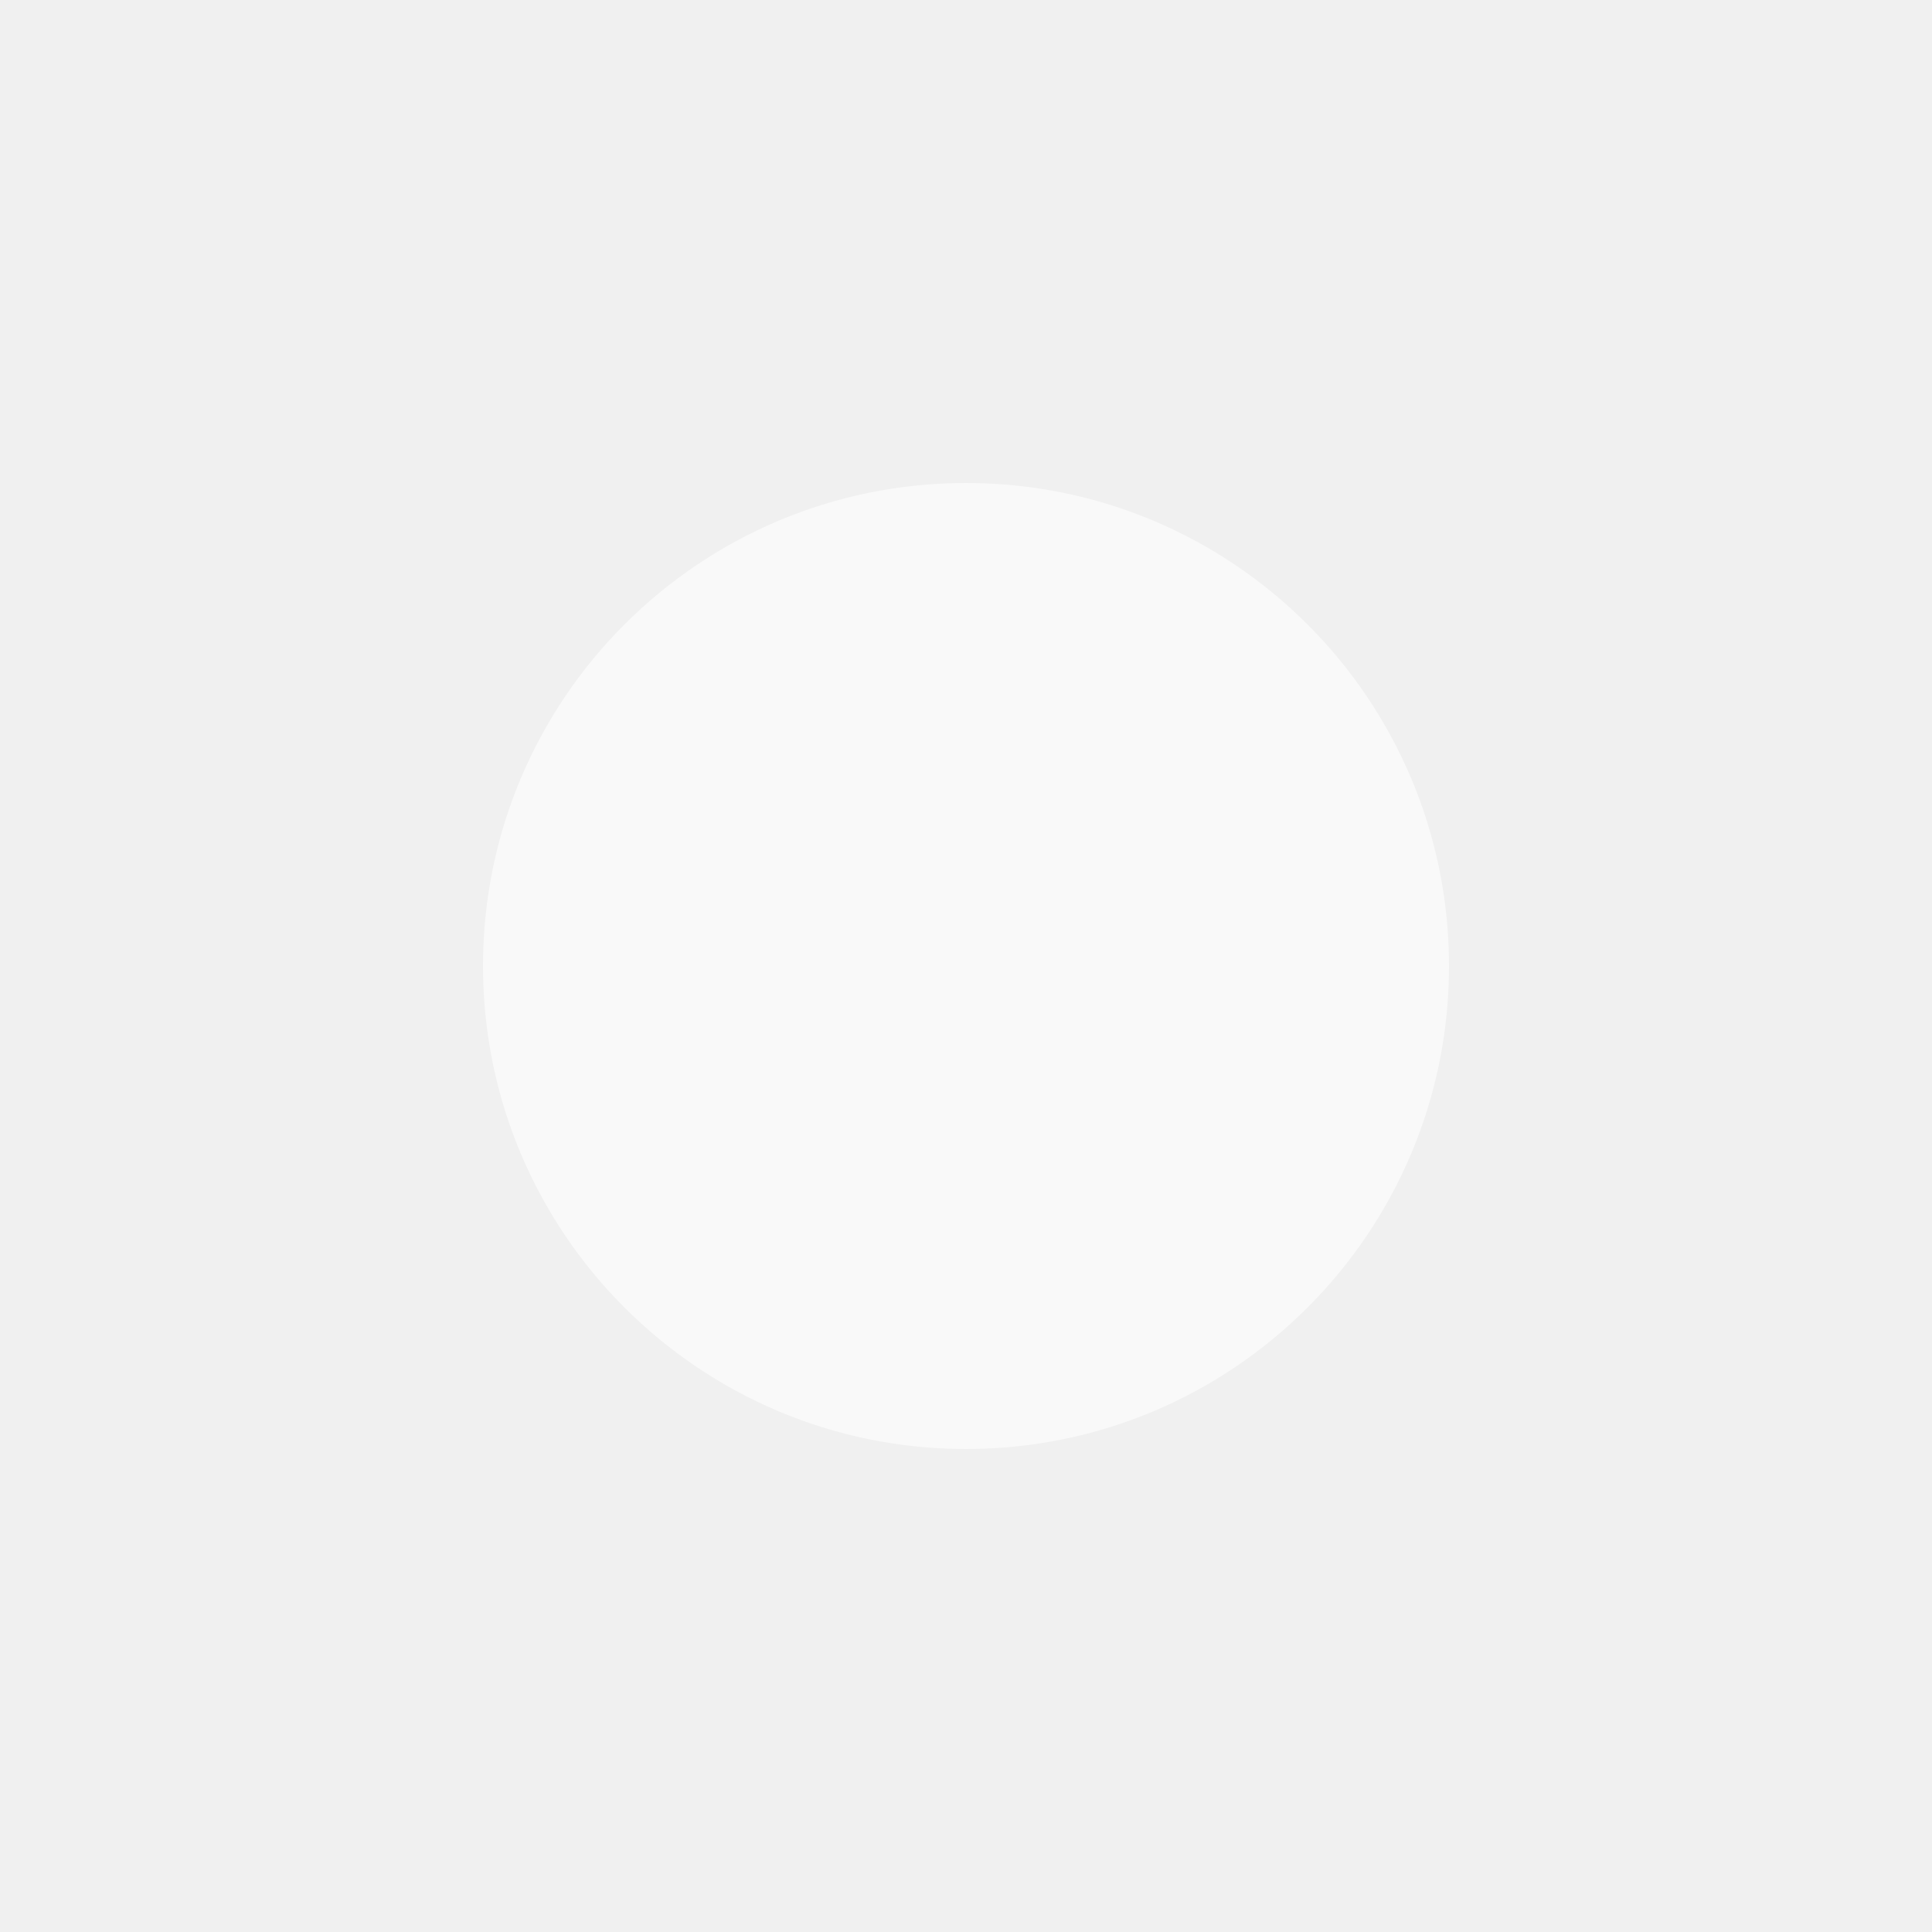
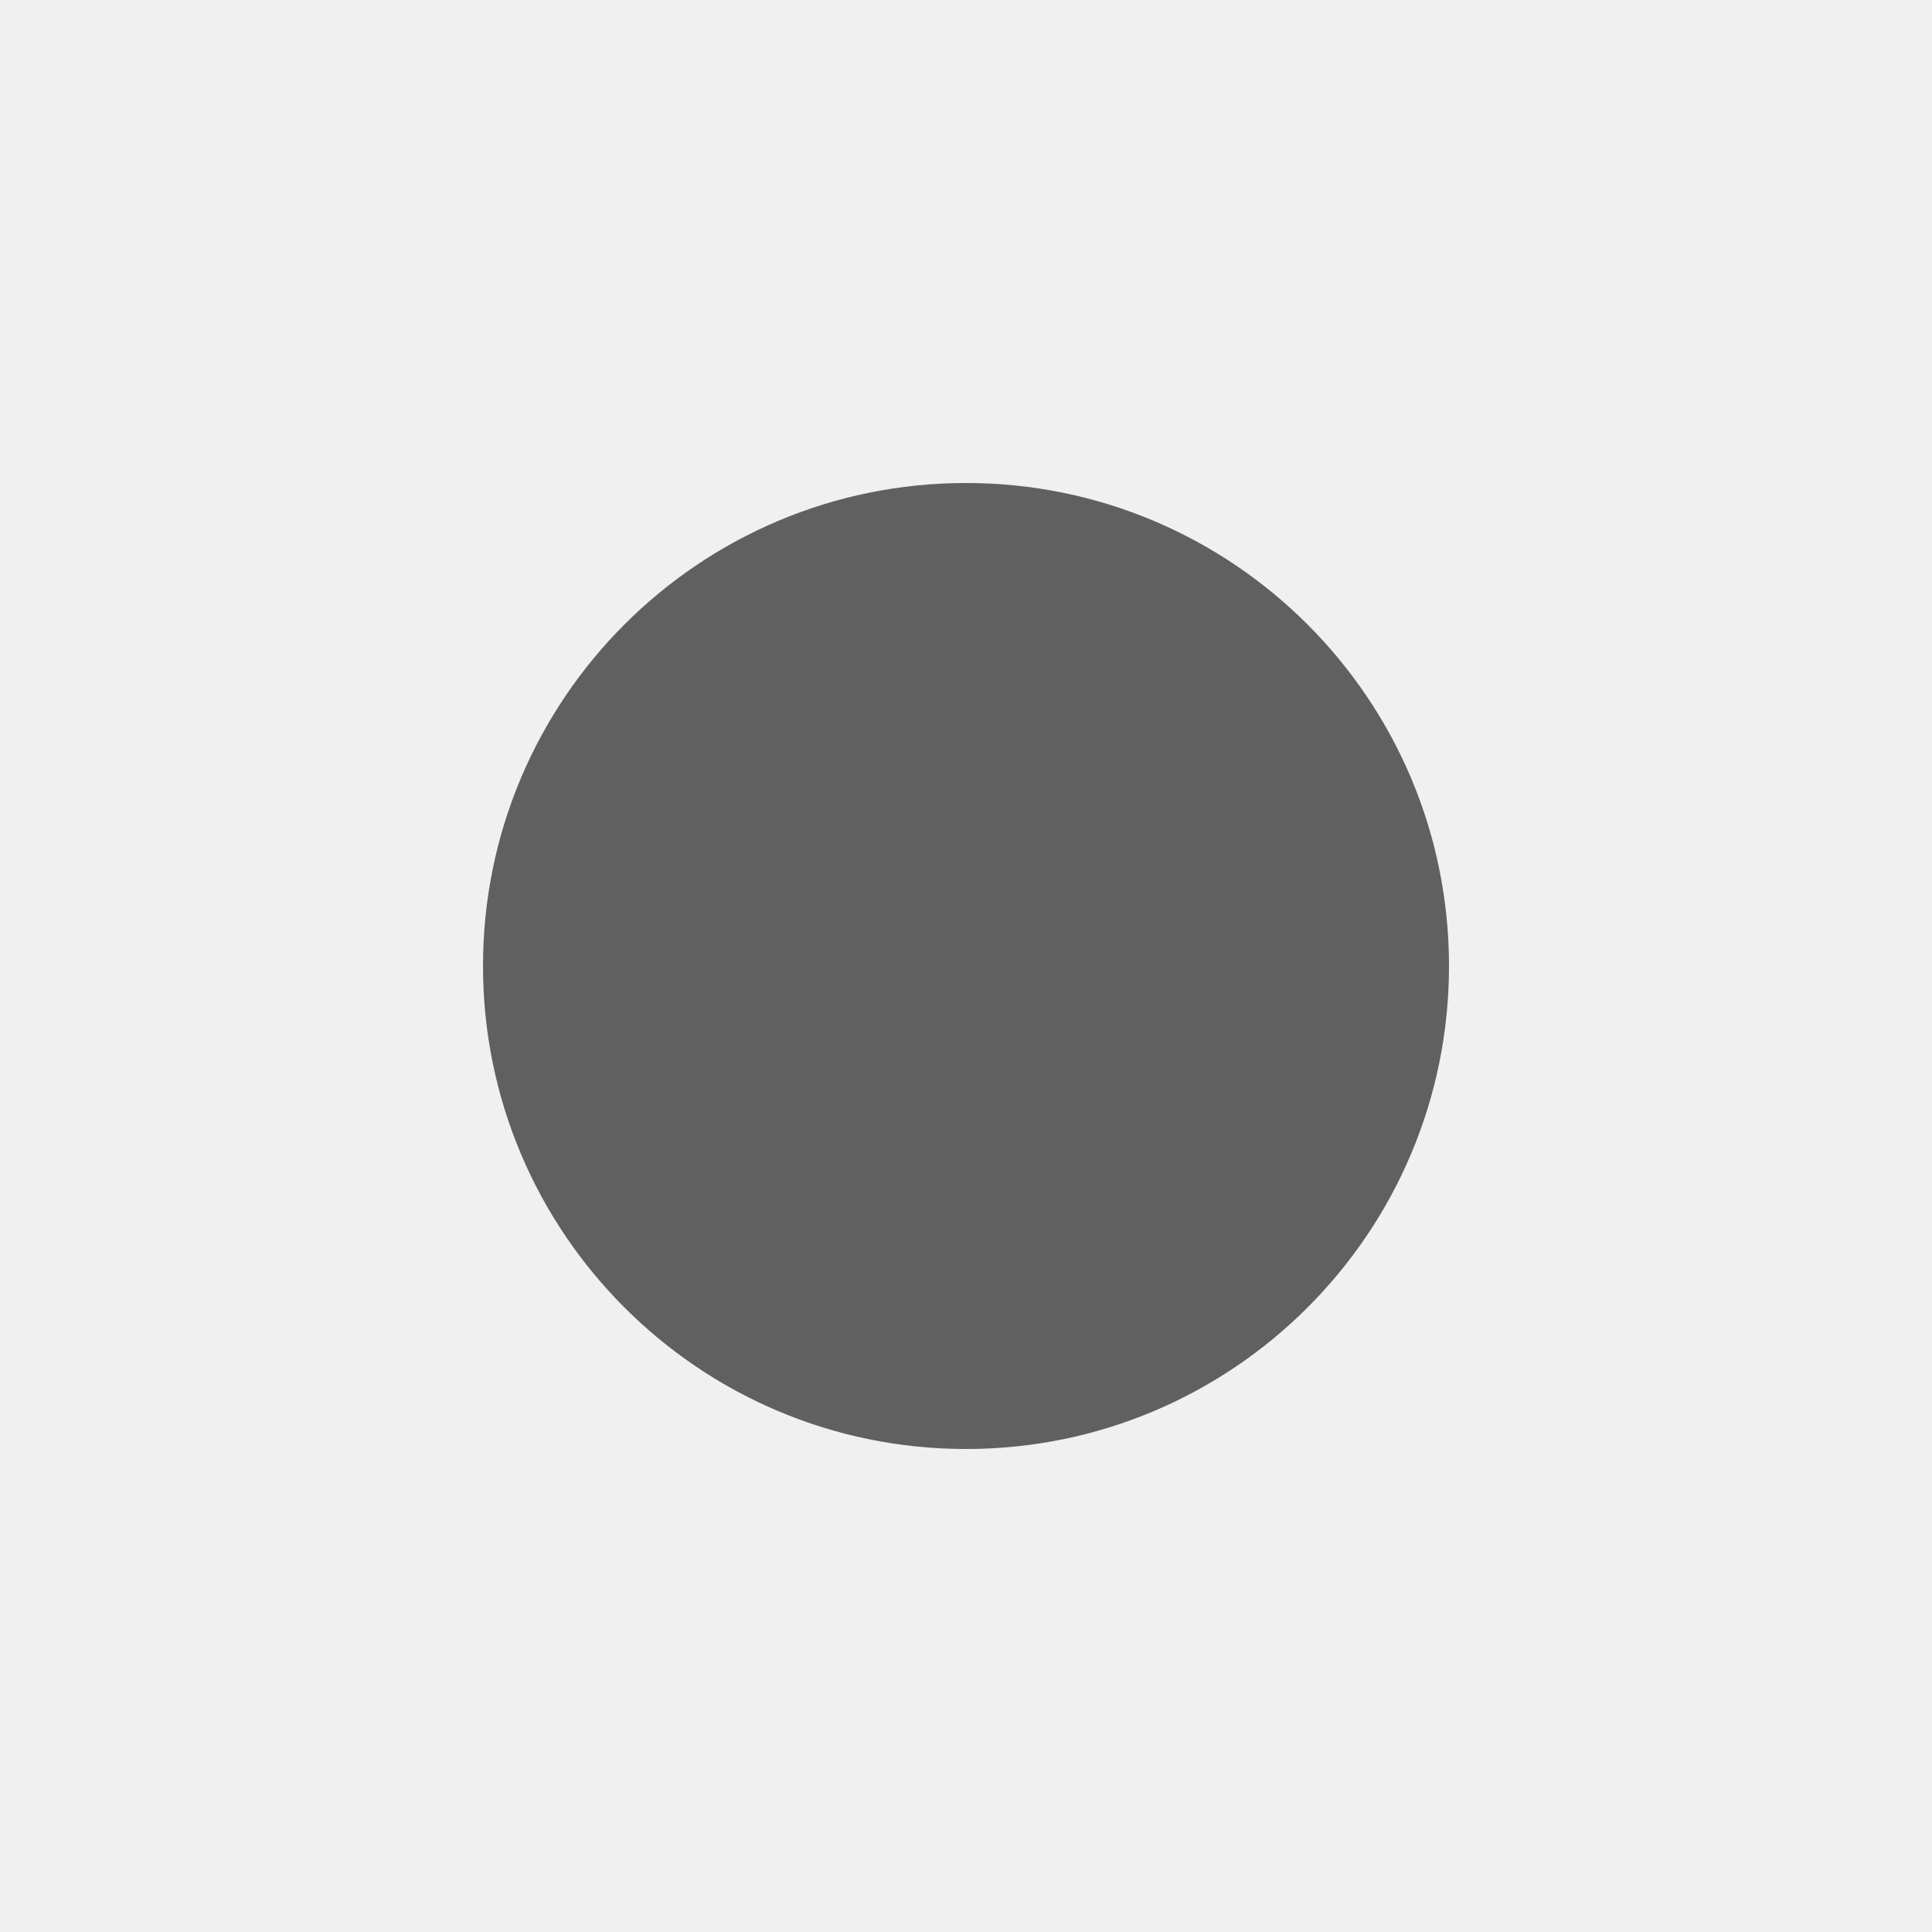
<svg xmlns="http://www.w3.org/2000/svg" width="12" height="12" viewBox="0 0 8 8">
-   <circle cx="4" cy="4" r="2" fill="white" fill-opacity="0.6" />
+   <circle cx="4" cy="4" r="2" fill="oklch(76.9% 0.188 70.08)" fill-opacity="0.6" />
</svg>
